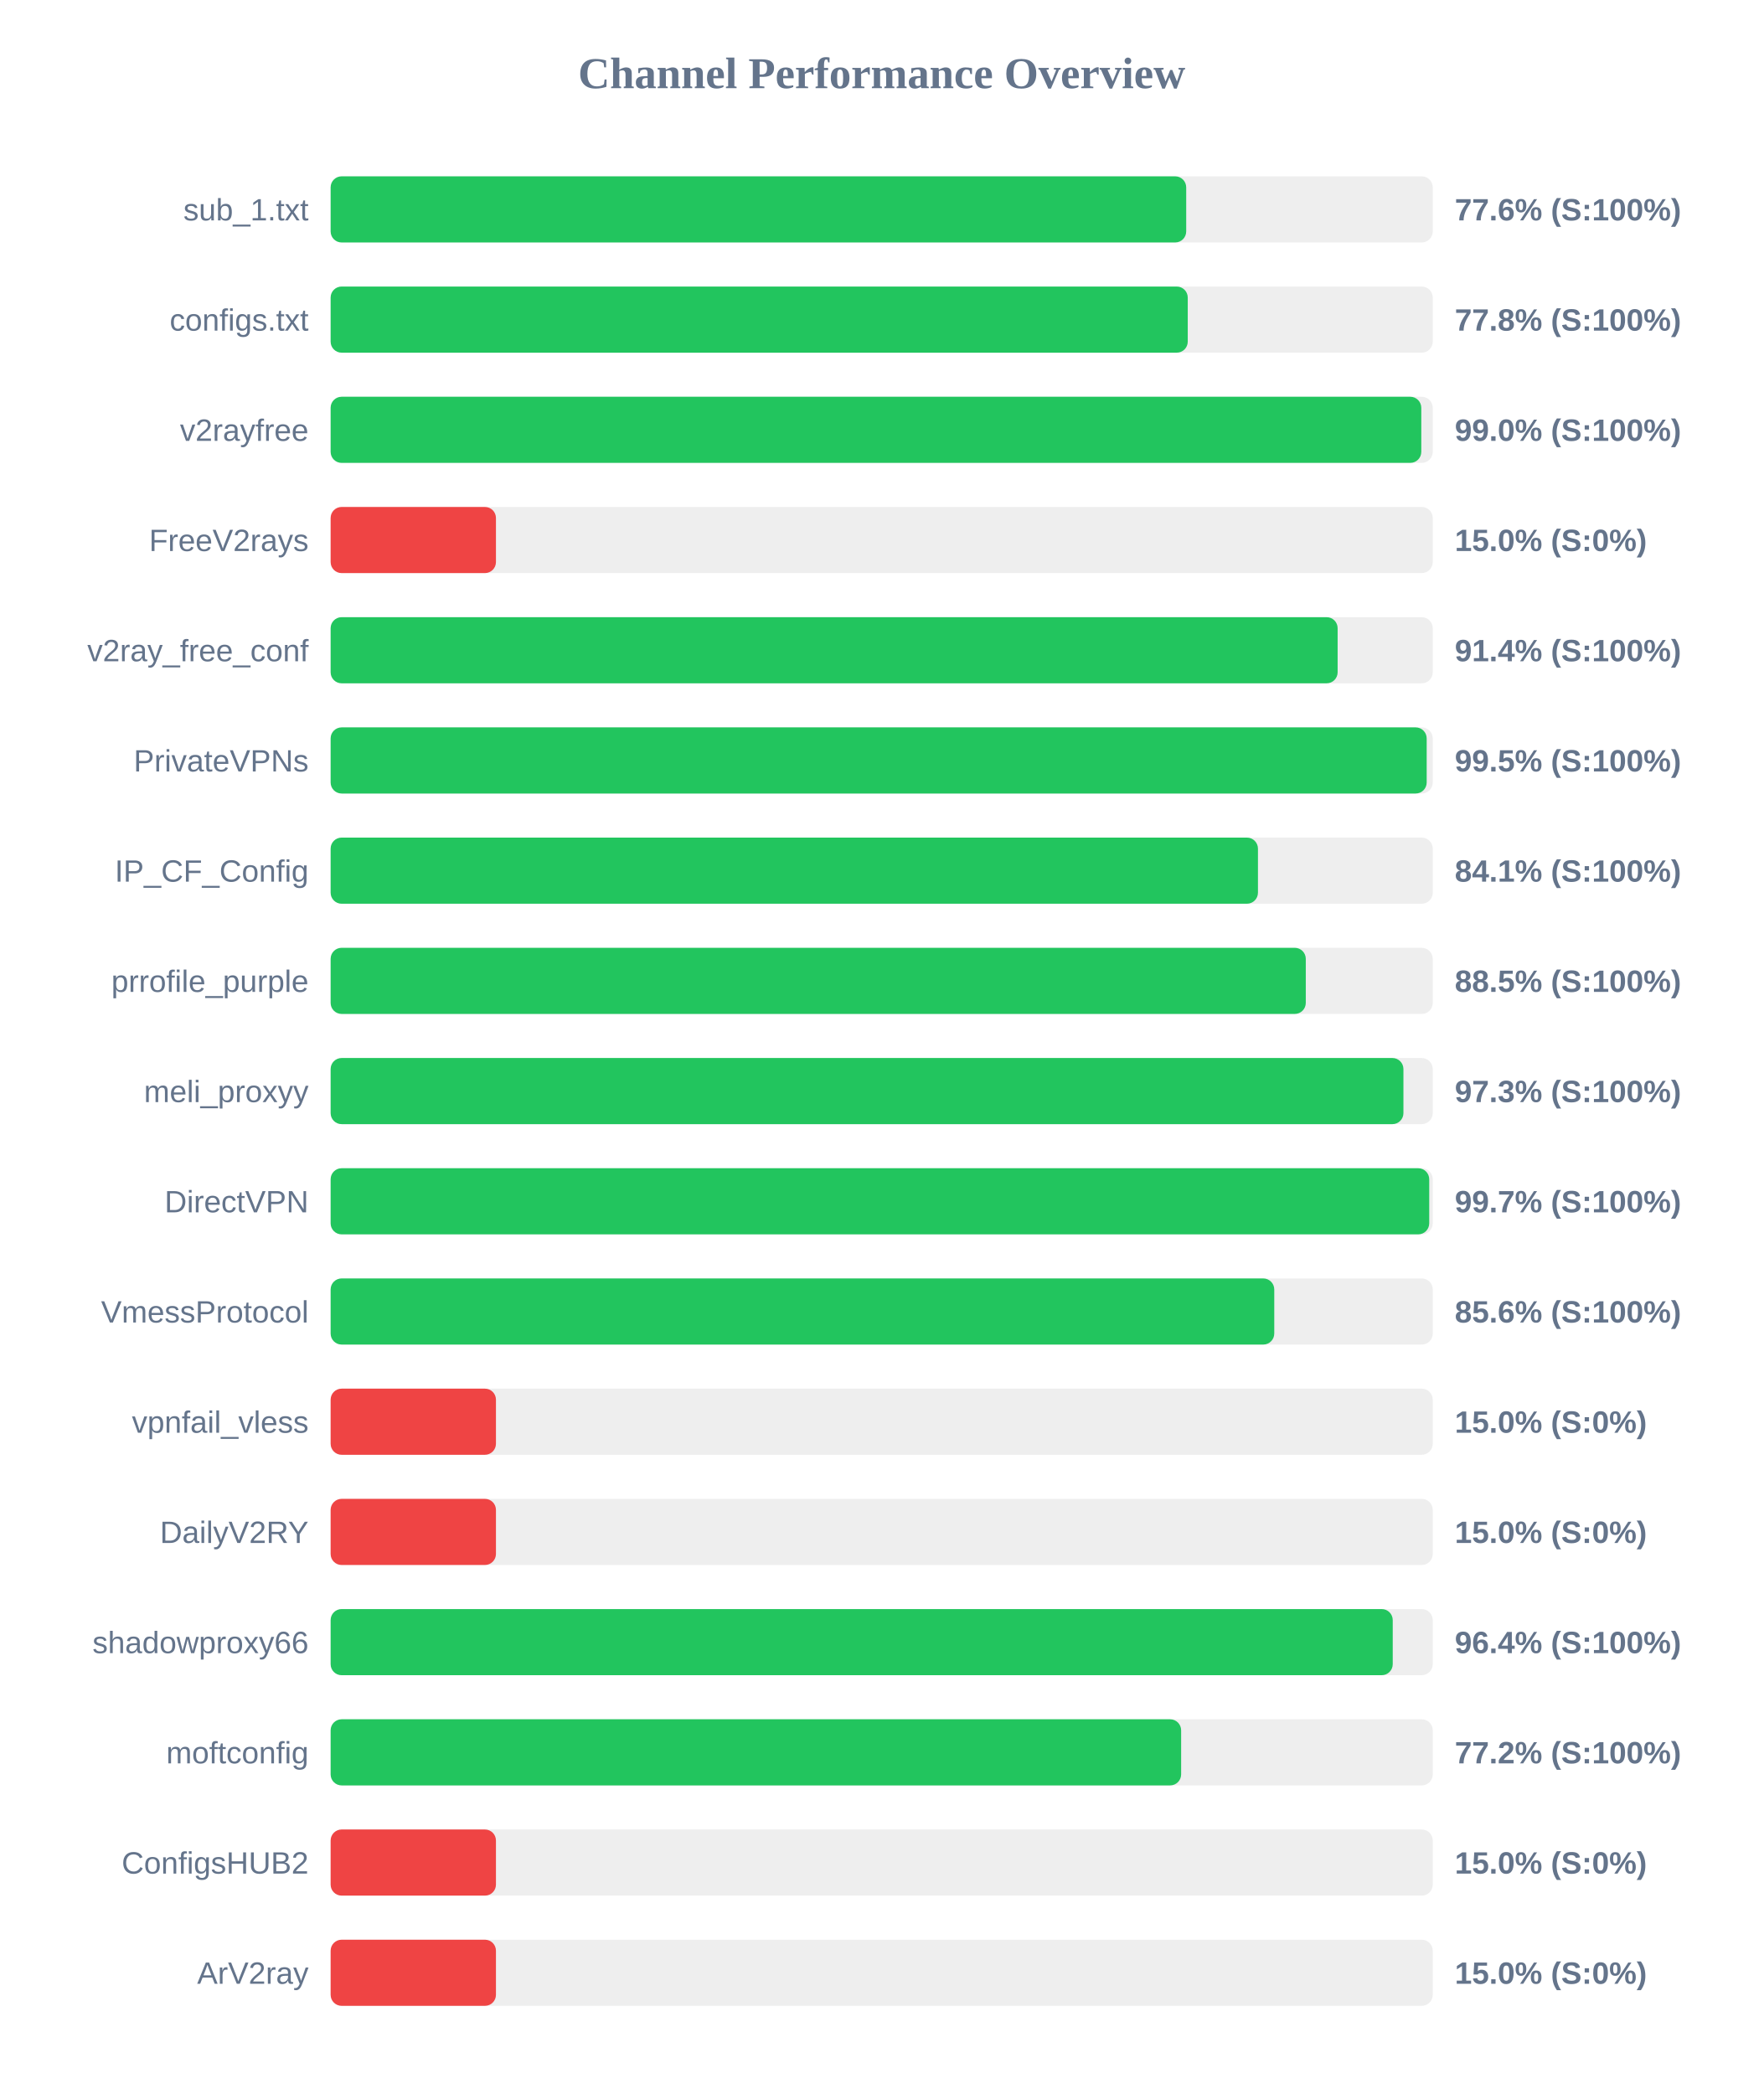
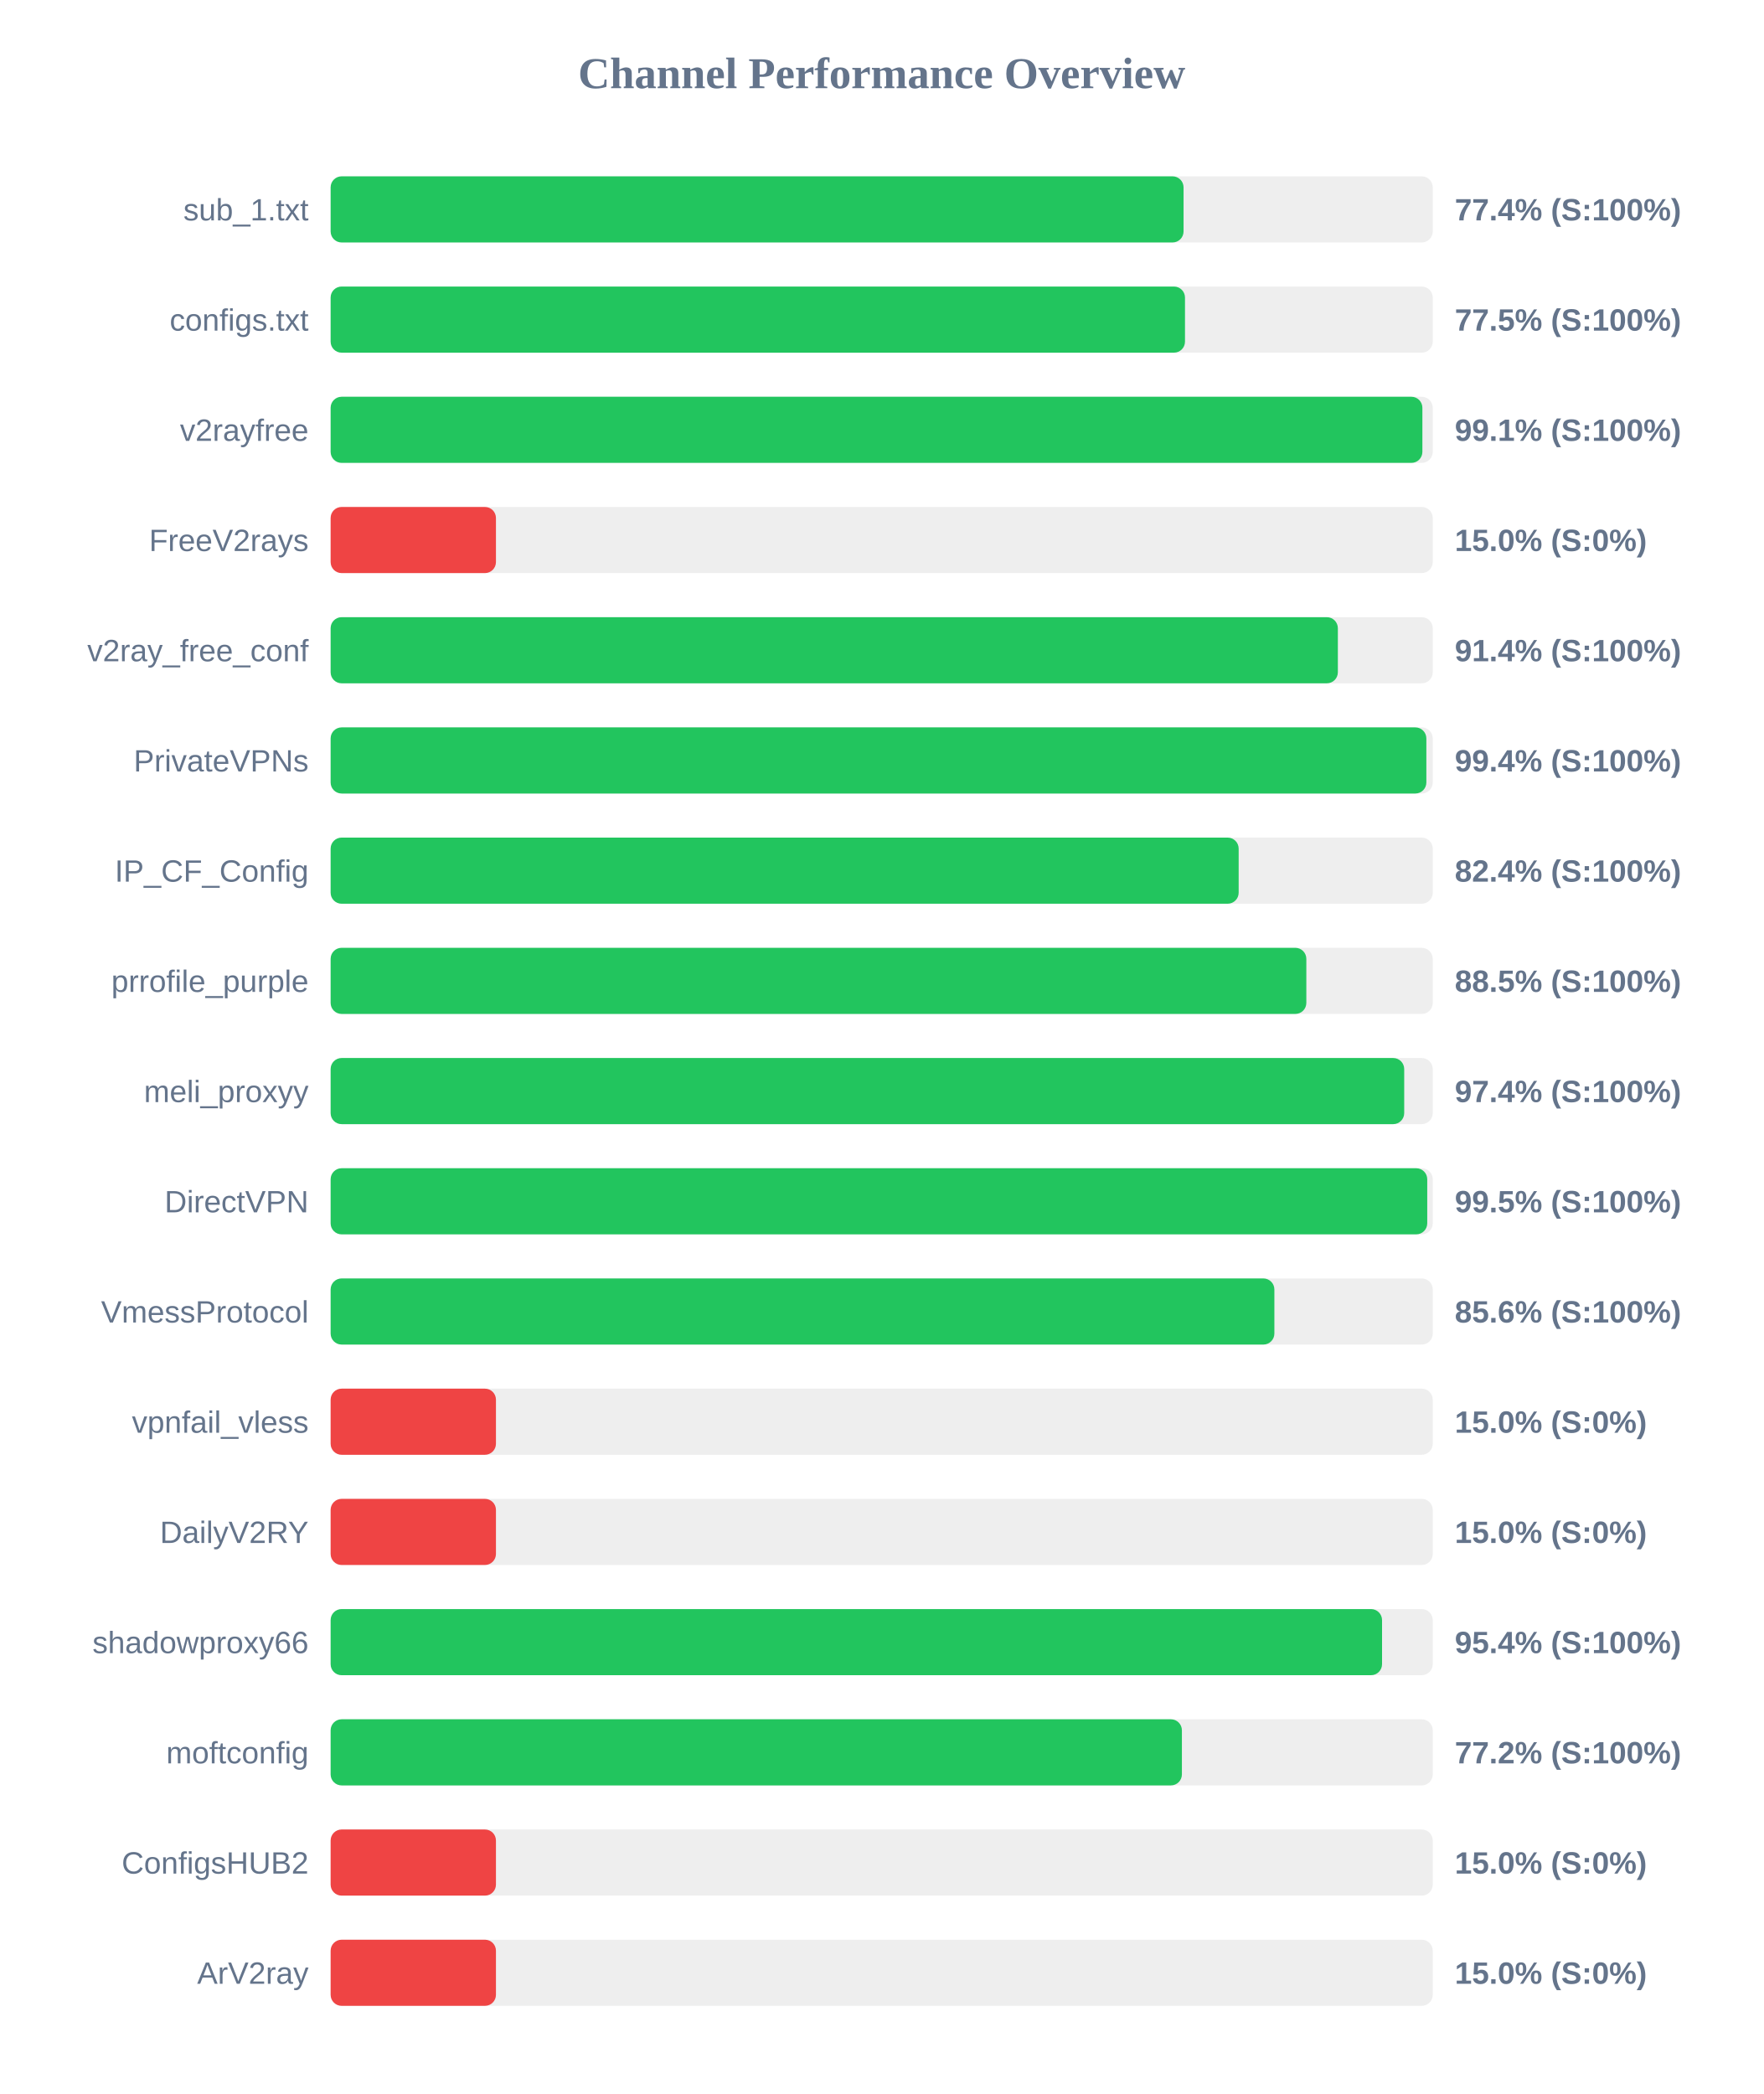
<svg xmlns="http://www.w3.org/2000/svg" width="800" height="950" version="1.1">
  <style>
        .row { font: 14px Arial; fill: #64748b; }
        .score { font: bold 14px Arial; fill: #64748b; }
    </style>
  <text x="400" y="40" text-anchor="middle" font-size="20px" font-weight="bold" fill="#64748b">Channel Performance Overview</text>
  <rect x="150" y="80" width="500" height="30" fill="#eee" rx="5" />
-   <rect x="150" y="80" width="388.15" height="30" fill="#22c55e" rx="5" />
+   <rect x="150" y="80" width="386.95" height="30" fill="#22c55e" rx="5" />
  <text x="140" y="100" text-anchor="end" class="row">sub_1.txt</text>
-   <text x="660" y="100" text-anchor="start" class="score">77.6% (S:100%)</text>
+   <text x="660" y="100" text-anchor="start" class="score">77.4% (S:100%)</text>
  <rect x="150" y="130" width="500" height="30" fill="#eee" rx="5" />
-   <rect x="150" y="130" width="388.85" height="30" fill="#22c55e" rx="5" />
+   <rect x="150" y="130" width="387.6" height="30" fill="#22c55e" rx="5" />
  <text x="140" y="150" text-anchor="end" class="row">configs.txt</text>
-   <text x="660" y="150" text-anchor="start" class="score">77.8% (S:100%)</text>
+   <text x="660" y="150" text-anchor="start" class="score">77.5% (S:100%)</text>
  <rect x="150" y="180" width="500" height="30" fill="#eee" rx="5" />
-   <rect x="150" y="180" width="494.8" height="30" fill="#22c55e" rx="5" />
+   <rect x="150" y="180" width="495.3" height="30" fill="#22c55e" rx="5" />
  <text x="140" y="200" text-anchor="end" class="row">v2rayfree</text>
-   <text x="660" y="200" text-anchor="start" class="score">99.0% (S:100%)</text>
+   <text x="660" y="200" text-anchor="start" class="score">99.1% (S:100%)</text>
  <rect x="150" y="230" width="500" height="30" fill="#eee" rx="5" />
  <rect x="150" y="230" width="75.0" height="30" fill="#ef4444" rx="5" />
  <text x="140" y="250" text-anchor="end" class="row">FreeV2rays</text>
  <text x="660" y="250" text-anchor="start" class="score">15.0% (S:0%)</text>
  <rect x="150" y="280" width="500" height="30" fill="#eee" rx="5" />
-   <rect x="150" y="280" width="456.85" height="30" fill="#22c55e" rx="5" />
+   <rect x="150" y="280" width="456.95" height="30" fill="#22c55e" rx="5" />
  <text x="140" y="300" text-anchor="end" class="row">v2ray_free_conf</text>
  <text x="660" y="300" text-anchor="start" class="score">91.4% (S:100%)</text>
  <rect x="150" y="330" width="500" height="30" fill="#eee" rx="5" />
-   <rect x="150" y="330" width="497.25" height="30" fill="#22c55e" rx="5" />
+   <rect x="150" y="330" width="497.1" height="30" fill="#22c55e" rx="5" />
  <text x="140" y="350" text-anchor="end" class="row">PrivateVPNs</text>
-   <text x="660" y="350" text-anchor="start" class="score">99.5% (S:100%)</text>
+   <text x="660" y="350" text-anchor="start" class="score">99.4% (S:100%)</text>
  <rect x="150" y="380" width="500" height="30" fill="#eee" rx="5" />
-   <rect x="150" y="380" width="420.7" height="30" fill="#22c55e" rx="5" />
+   <rect x="150" y="380" width="411.95" height="30" fill="#22c55e" rx="5" />
  <text x="140" y="400" text-anchor="end" class="row">IP_CF_Config</text>
-   <text x="660" y="400" text-anchor="start" class="score">84.1% (S:100%)</text>
+   <text x="660" y="400" text-anchor="start" class="score">82.4% (S:100%)</text>
  <rect x="150" y="430" width="500" height="30" fill="#eee" rx="5" />
-   <rect x="150" y="430" width="442.4" height="30" fill="#22c55e" rx="5" />
+   <rect x="150" y="430" width="442.65" height="30" fill="#22c55e" rx="5" />
  <text x="140" y="450" text-anchor="end" class="row">prrofile_purple</text>
  <text x="660" y="450" text-anchor="start" class="score">88.5% (S:100%)</text>
  <rect x="150" y="480" width="500" height="30" fill="#eee" rx="5" />
-   <rect x="150" y="480" width="486.7" height="30" fill="#22c55e" rx="5" />
+   <rect x="150" y="480" width="487.05" height="30" fill="#22c55e" rx="5" />
  <text x="140" y="500" text-anchor="end" class="row">meli_proxyy</text>
-   <text x="660" y="500" text-anchor="start" class="score">97.3% (S:100%)</text>
+   <text x="660" y="500" text-anchor="start" class="score">97.4% (S:100%)</text>
  <rect x="150" y="530" width="500" height="30" fill="#eee" rx="5" />
-   <rect x="150" y="530" width="498.4" height="30" fill="#22c55e" rx="5" />
+   <rect x="150" y="530" width="497.5" height="30" fill="#22c55e" rx="5" />
  <text x="140" y="550" text-anchor="end" class="row">DirectVPN</text>
-   <text x="660" y="550" text-anchor="start" class="score">99.7% (S:100%)</text>
+   <text x="660" y="550" text-anchor="start" class="score">99.5% (S:100%)</text>
  <rect x="150" y="580" width="500" height="30" fill="#eee" rx="5" />
-   <rect x="150" y="580" width="428.1" height="30" fill="#22c55e" rx="5" />
+   <rect x="150" y="580" width="428.15" height="30" fill="#22c55e" rx="5" />
  <text x="140" y="600" text-anchor="end" class="row">VmessProtocol</text>
  <text x="660" y="600" text-anchor="start" class="score">85.6% (S:100%)</text>
  <rect x="150" y="630" width="500" height="30" fill="#eee" rx="5" />
  <rect x="150" y="630" width="75.0" height="30" fill="#ef4444" rx="5" />
  <text x="140" y="650" text-anchor="end" class="row">vpnfail_vless</text>
  <text x="660" y="650" text-anchor="start" class="score">15.0% (S:0%)</text>
  <rect x="150" y="680" width="500" height="30" fill="#eee" rx="5" />
  <rect x="150" y="680" width="75.0" height="30" fill="#ef4444" rx="5" />
  <text x="140" y="700" text-anchor="end" class="row">DailyV2RY</text>
  <text x="660" y="700" text-anchor="start" class="score">15.0% (S:0%)</text>
  <rect x="150" y="730" width="500" height="30" fill="#eee" rx="5" />
-   <rect x="150" y="730" width="481.85" height="30" fill="#22c55e" rx="5" />
+   <rect x="150" y="730" width="477.0" height="30" fill="#22c55e" rx="5" />
  <text x="140" y="750" text-anchor="end" class="row">shadowproxy66</text>
-   <text x="660" y="750" text-anchor="start" class="score">96.4% (S:100%)</text>
+   <text x="660" y="750" text-anchor="start" class="score">95.4% (S:100%)</text>
  <rect x="150" y="780" width="500" height="30" fill="#eee" rx="5" />
-   <rect x="150" y="780" width="385.85" height="30" fill="#22c55e" rx="5" />
+   <rect x="150" y="780" width="386.2" height="30" fill="#22c55e" rx="5" />
  <text x="140" y="800" text-anchor="end" class="row">moftconfig</text>
  <text x="660" y="800" text-anchor="start" class="score">77.2% (S:100%)</text>
  <rect x="150" y="830" width="500" height="30" fill="#eee" rx="5" />
  <rect x="150" y="830" width="75.0" height="30" fill="#ef4444" rx="5" />
  <text x="140" y="850" text-anchor="end" class="row">ConfigsHUB2</text>
  <text x="660" y="850" text-anchor="start" class="score">15.0% (S:0%)</text>
  <rect x="150" y="880" width="500" height="30" fill="#eee" rx="5" />
  <rect x="150" y="880" width="75.0" height="30" fill="#ef4444" rx="5" />
  <text x="140" y="900" text-anchor="end" class="row">ArV2ray</text>
  <text x="660" y="900" text-anchor="start" class="score">15.0% (S:0%)</text>
</svg>
